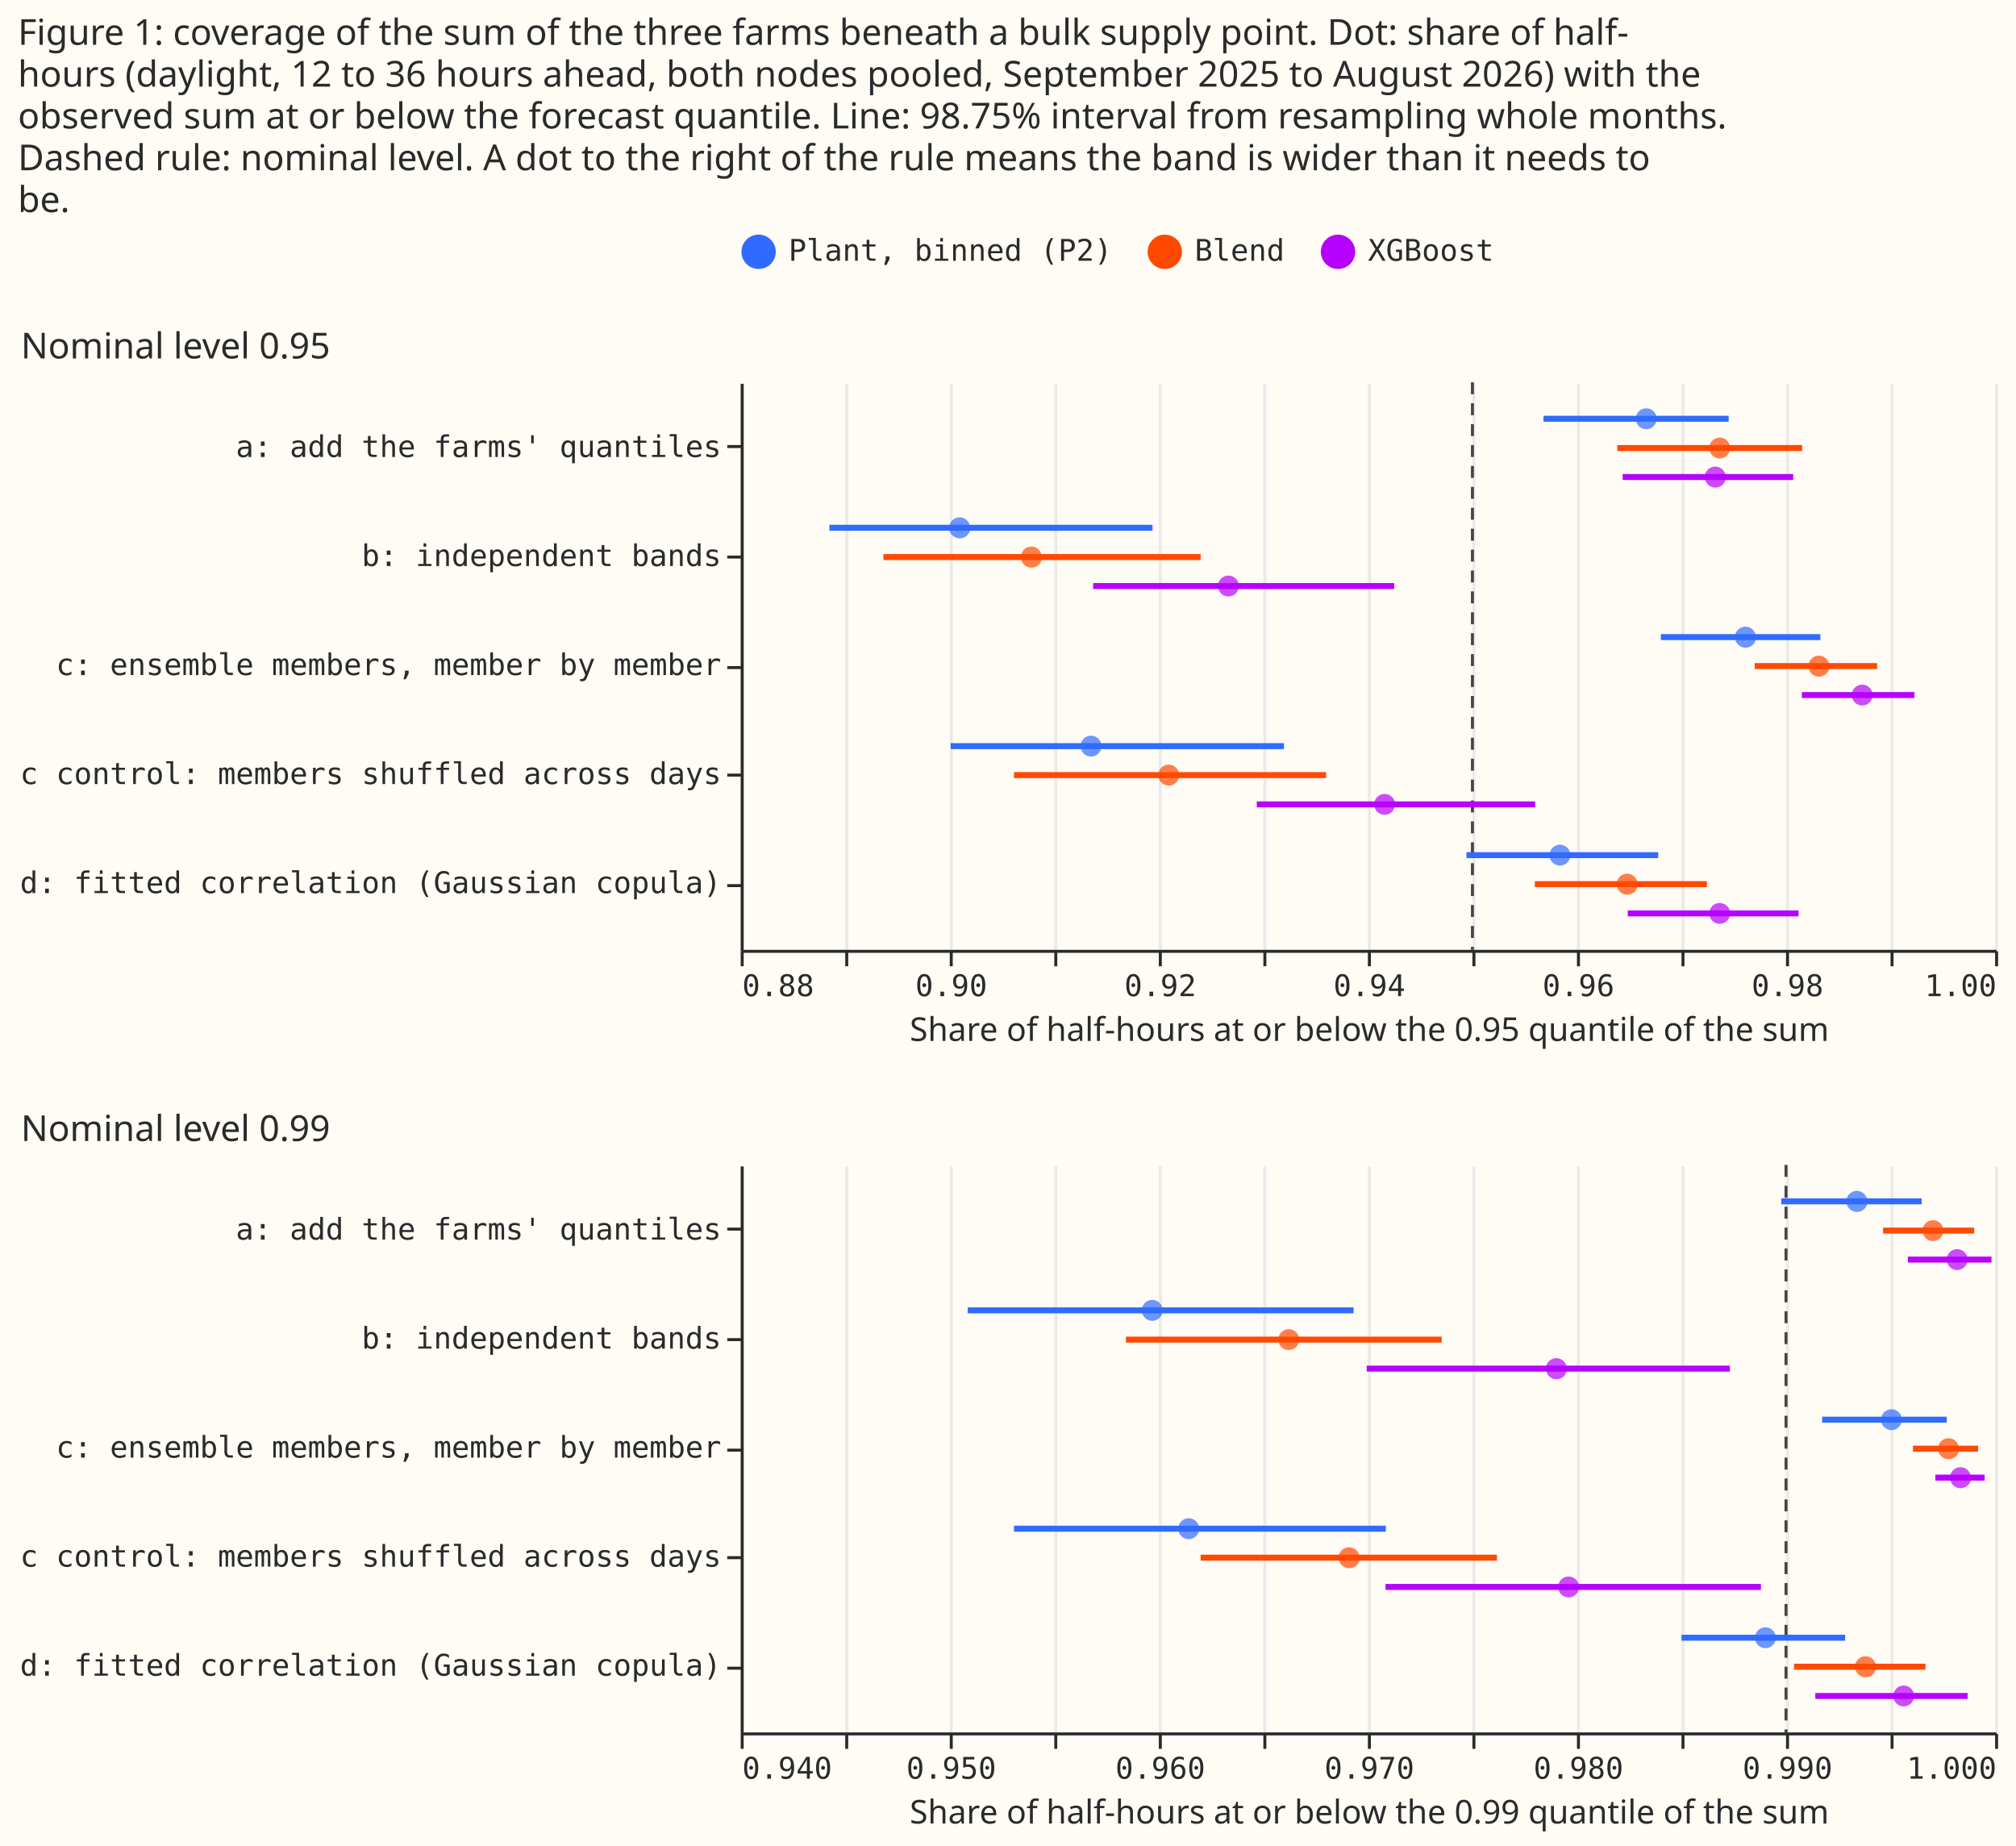
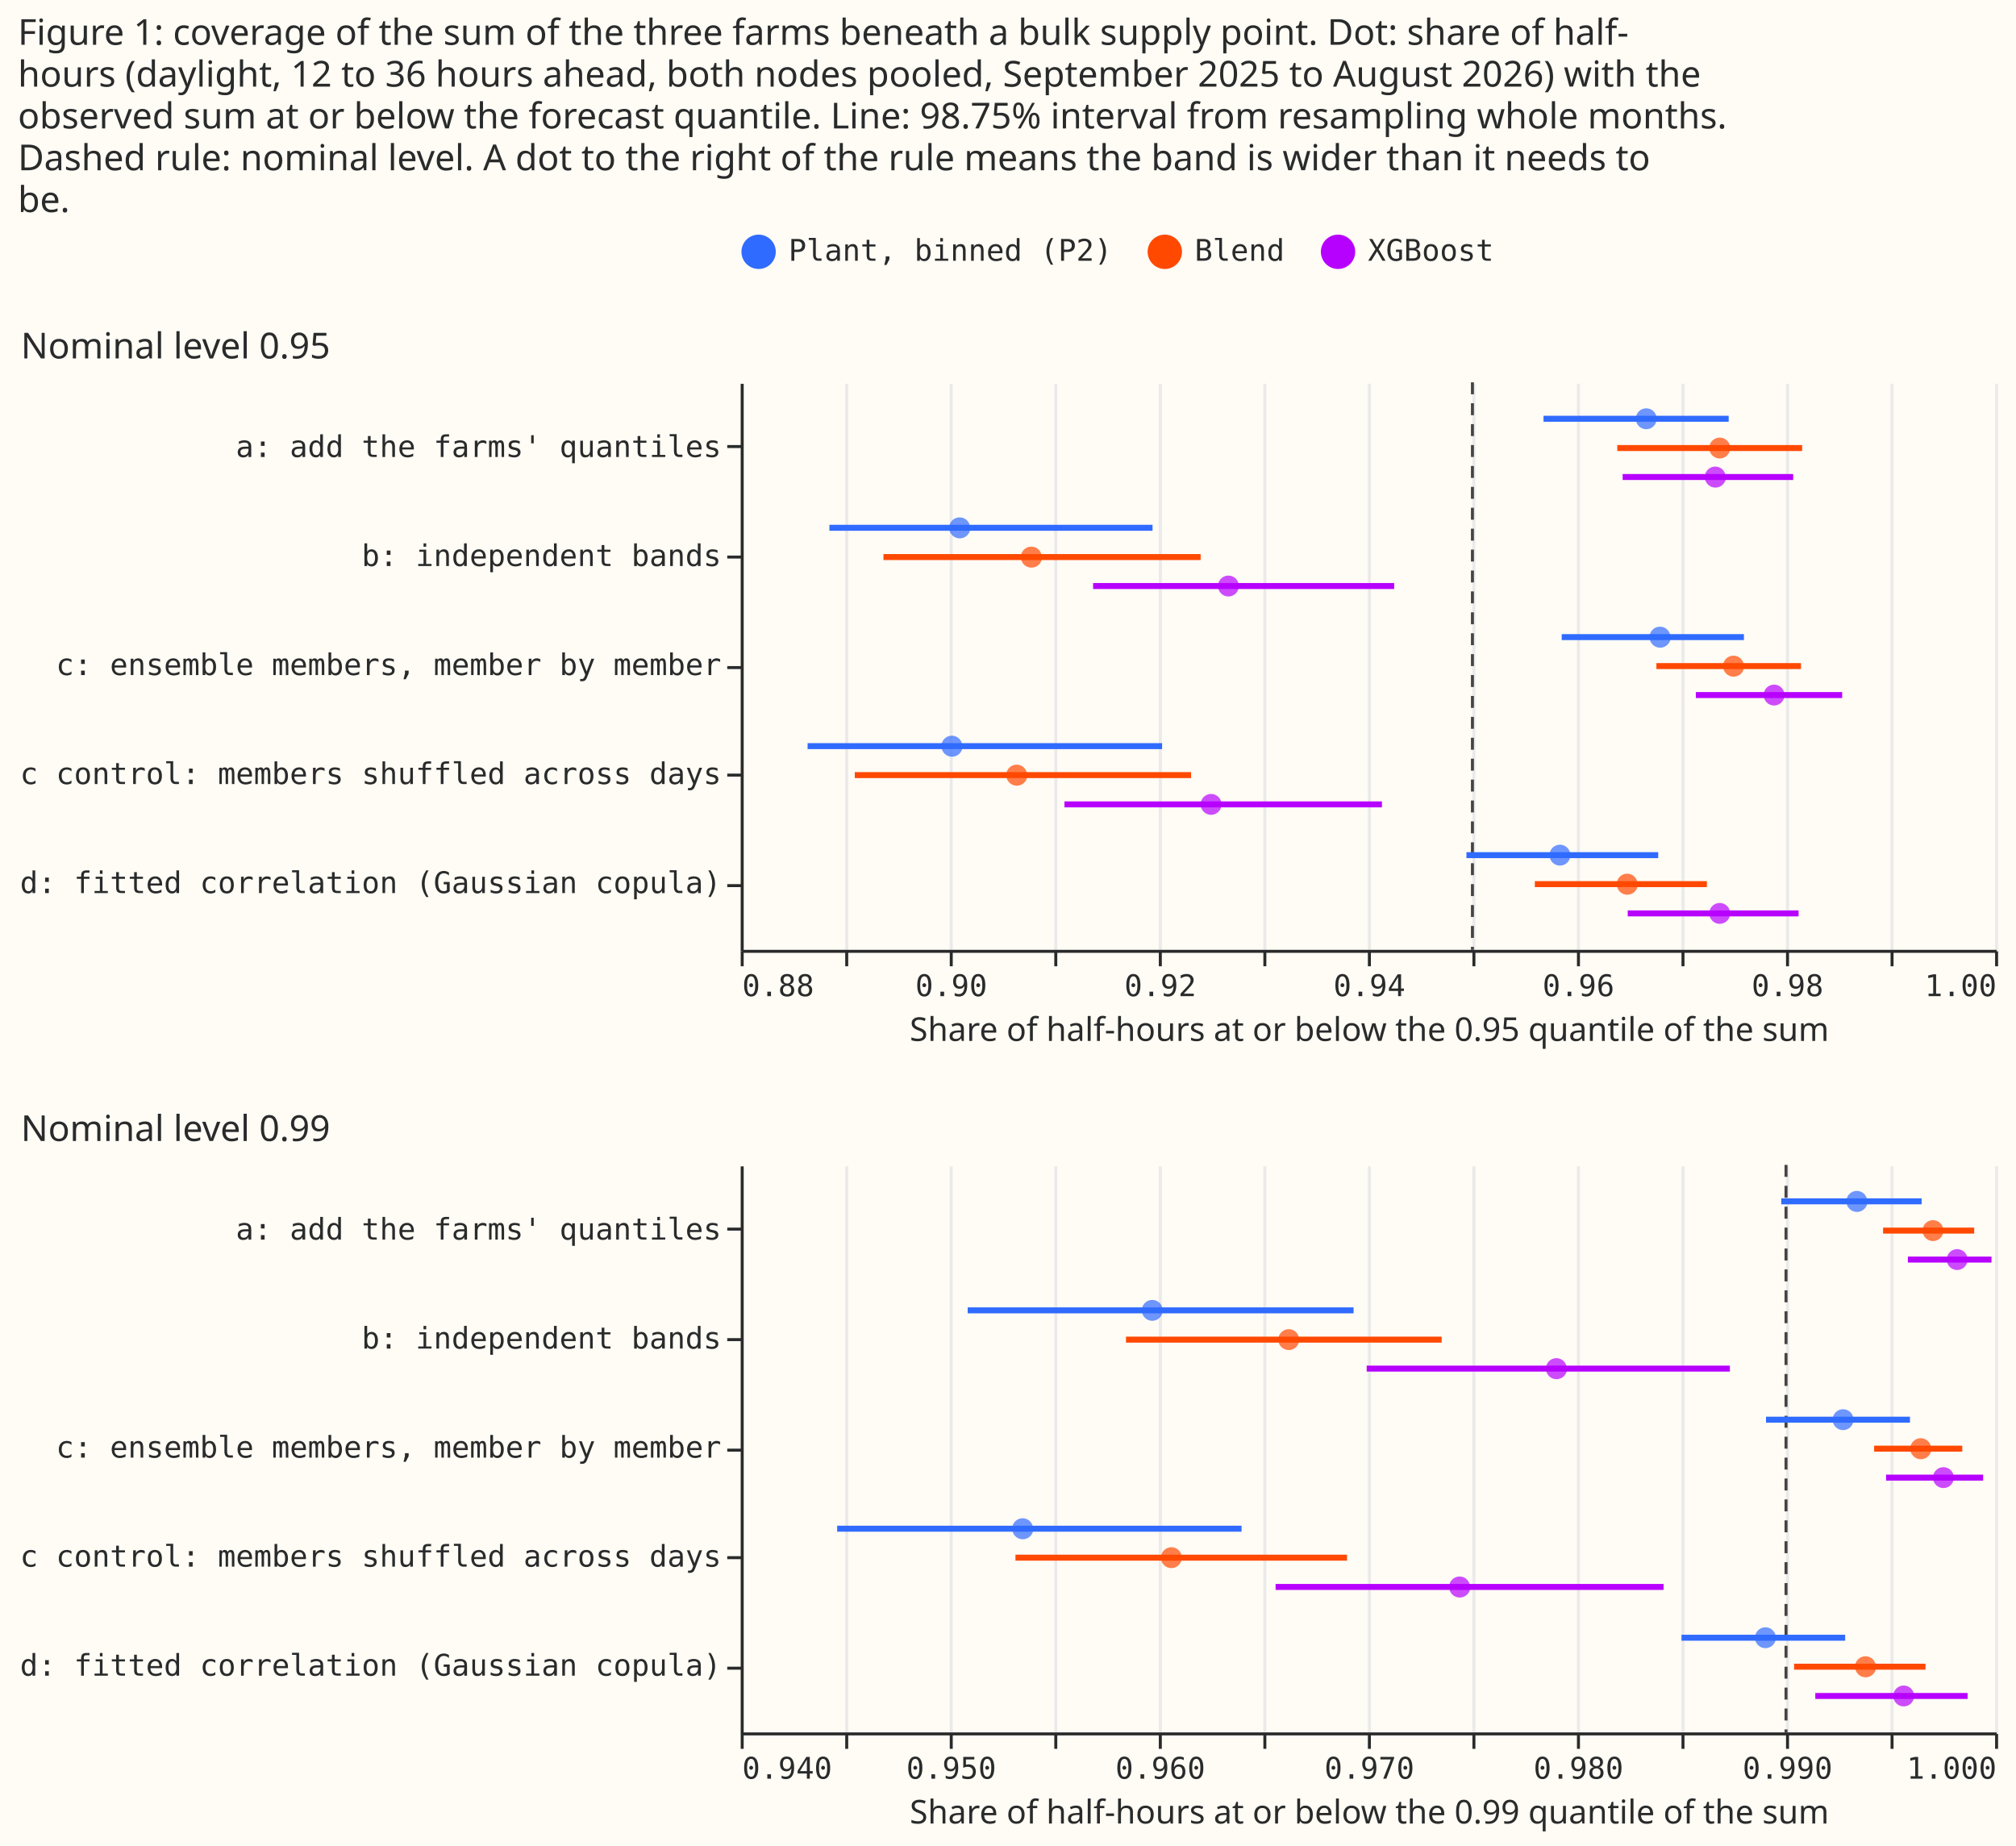
<svg xmlns="http://www.w3.org/2000/svg" width="675" height="618" class="marks" viewBox="0 0 675 618">
  <path fill="#fffbf5" d="M0 0h675v618H0z" />
  <g fill="none" stroke-miterlimit="10" aria-roledescription="group mark container" class="mark-group role-frame root">
    <path d="M248 128h420z" aria-hidden="true" class="background" />
    <g aria-roledescription="group mark container" class="mark-group role-scope concat_0_group">
      <path fill="#fffbf5" d="M248.5 128.5h420v190h-420Z" aria-hidden="true" class="background" />
      <g aria-hidden="true" class="mark-group role-axis">
        <path stroke="#eaeaea" d="M248.5 318.5v-190m35 190v-190m35 190v-190m35 190v-190m35 190v-190m35 190v-190m35 190v-190m35 190v-190m35 190v-190m35 190v-190m35 190v-190m35 190v-190m35 190v-190" class="mark-rule role-axis-grid" pointer-events="none" />
      </g>
      <g aria-label="X-axis titled 'Share of half-hours at or below the 0.95 quantile of the sum' for a linear scale with values from 0.88 to 1.00" aria-roledescription="axis" class="mark-group role-axis" pointer-events="none">
        <path stroke="#292b2b" d="M248.5 318.5v5m35-5v5m35-5v5m35-5v5m35-5v5m35-5v5m35-5v5m35-5v5m35-5v5m35-5v5m35-5v5m35-5v5m35-5v5" class="mark-rule role-axis-tick" />
        <g fill="#292b2b" class="mark-text role-axis-label" font-family="Matter Semi Mono, Roboto Mono, monospace" font-size="10">
          <text transform="translate(248.5 333.5)">0.88</text>
          <text text-anchor="middle" transform="translate(318.5 333.5)">0.90</text>
          <text text-anchor="middle" transform="translate(388.5 333.5)">0.92</text>
          <text text-anchor="middle" transform="translate(458.5 333.5)">0.94</text>
          <text text-anchor="middle" transform="translate(528.5 333.5)">0.96</text>
          <text text-anchor="middle" transform="translate(598.5 333.5)">0.98</text>
          <text text-anchor="end" transform="translate(668.5 333.5)">1.00</text>
        </g>
        <path stroke="#292b2b" d="M248.5 318.5h420" class="mark-rule role-axis-domain" />
        <text fill="#292b2b" class="mark-text role-axis-title" font-family="Matter XH, DM Sans, sans-serif" font-size="11" text-anchor="middle" transform="translate(458.5 348.5)">Share of half-hours at or below the 0.95 quantile of the sum</text>
      </g>
      <g aria-label="Y-axis for a discrete scale with 5 values: a: add the farms' quantiles, b: independent bands, c: ensemble members, member by member, c control: members shuffled across days, d: fitted correlation (Gaussian copula)" aria-roledescription="axis" class="mark-group role-axis" pointer-events="none">
        <path stroke="#292b2b" d="M248.5 149.5h-5m5 37h-5m5 37h-5m5 36h-5m5 37h-5" class="mark-rule role-axis-tick" />
        <g fill="#292b2b" class="mark-text role-axis-label" font-family="Matter Semi Mono, Roboto Mono, monospace" font-size="10" text-anchor="end">
          <text transform="translate(241.5 153)">a: add the farms' quantiles</text>
          <text transform="translate(241.5 189.5)">b: independent bands</text>
          <text transform="translate(241.5 226)">c: ensemble members, member by member</text>
          <text transform="translate(241.5 262.5)">c control: members shuffled across days</text>
          <text transform="translate(241.5 299)">d: fitted correlation (Gaussian copula)</text>
        </g>
        <path stroke="#292b2b" d="M248.5 128.5v190" class="mark-rule role-axis-domain" />
      </g>
      <g aria-roledescription="rule mark container" class="mark-rule role-mark concat_0_layer_0_marks">
        <path stroke="#444" stroke-dasharray="4,3" d="M493 128v190" aria-label="nominal: 0.95" aria-roledescription="rule mark" />
      </g>
      <g stroke-width="2" aria-roledescription="rule mark container" class="mark-rule role-mark concat_0_layer_1_marks">
        <path stroke="#306bff" d="M516.8 140.2h62" aria-label="Share of half-hours at or below the 0.95 quantile of the sum: 0.956795234391; form_label: a: add the farms' quantiles; hi: 0.974499493018; arm_label: Plant, binned (P2)" aria-roledescription="rule mark" />
        <path stroke="#306bff" d="M277.7 176.7h108.2" aria-label="Share of half-hours at or below the 0.95 quantile of the sum: 0.888478274151; form_label: b: independent bands; hi: 0.91940258167; arm_label: Plant, binned (P2)" aria-roledescription="rule mark" />
-         <path stroke="#306bff" d="M556.1 213.3h53.4" aria-label="Share of half-hours at or below the 0.95 quantile of the sum: 0.968035183574; form_label: c: ensemble members, member by member; hi: 0.983295366555; arm_label: Plant, binned (P2)" aria-roledescription="rule mark" />
-         <path stroke="#306bff" d="M318.3 249.8h111.6" aria-label="Share of half-hours at or below the 0.95 quantile of the sum: 0.900079025934; form_label: c control: members shuffled across days; hi: 0.931964058261; arm_label: Plant, binned (P2)" aria-roledescription="rule mark" />
+         <path stroke="#306bff" d="M522.9 213.3h61" aria-label="Share of half-hours at or below the 0.95 quantile of the sum: 0.958530530377; form_label: c: ensemble members, member by member; hi: 0.975978601562; arm_label: Plant, binned (P2)" aria-roledescription="rule mark" />
+         <path stroke="#306bff" d="M270.4 249.8h118.7" aria-label="Share of half-hours at or below the 0.95 quantile of the sum: 0.886399570999; form_label: c control: members shuffled across days; hi: 0.920326375794; arm_label: Plant, binned (P2)" aria-roledescription="rule mark" />
        <path stroke="#306bff" d="M491 286.3h64.2" aria-label="Share of half-hours at or below the 0.95 quantile of the sum: 0.949416989219; form_label: d: fitted correlation (Gaussian copula); hi: 0.967765861949; arm_label: Plant, binned (P2)" aria-roledescription="rule mark" />
        <path stroke="#ff4901" d="M541.5 150h61.9" aria-label="Share of half-hours at or below the 0.95 quantile of the sum: 0.963850929704; form_label: a: add the farms' quantiles; hi: 0.981536918874; arm_label: Blend" aria-roledescription="rule mark" />
        <path stroke="#ff4901" d="M295.8 186.5H402" aria-label="Share of half-hours at or below the 0.95 quantile of the sum: 0.893659323359; form_label: b: independent bands; hi: 0.924008313966; arm_label: Blend" aria-roledescription="rule mark" />
-         <path stroke="#ff4901" d="M587.5 223h41" aria-label="Share of half-hours at or below the 0.95 quantile of the sum: 0.976996813333; form_label: c: ensemble members, member by member; hi: 0.988722172603; arm_label: Blend" aria-roledescription="rule mark" />
-         <path stroke="#ff4901" d="M339.5 259.5H444" aria-label="Share of half-hours at or below the 0.95 quantile of the sum: 0.906146229284; form_label: c control: members shuffled across days; hi: 0.936000067813; arm_label: Blend" aria-roledescription="rule mark" />
+         <path stroke="#ff4901" d="M554.6 223H603" aria-label="Share of half-hours at or below the 0.95 quantile of the sum: 0.967599347462; form_label: c: ensemble members, member by member; hi: 0.981437864865; arm_label: Blend" aria-roledescription="rule mark" />
+         <path stroke="#ff4901" d="M286.2 259.5h112.6" aria-label="Share of half-hours at or below the 0.95 quantile of the sum: 0.890902934402; form_label: c control: members shuffled across days; hi: 0.923065612685; arm_label: Blend" aria-roledescription="rule mark" />
        <path stroke="#ff4901" d="M513.9 296h57.6" aria-label="Share of half-hours at or below the 0.95 quantile of the sum: 0.955971604463; form_label: d: fitted correlation (Gaussian copula); hi: 0.972440751621; arm_label: Blend" aria-roledescription="rule mark" />
        <path stroke="#b701ff" d="M543.3 159.7h57.1" aria-label="Share of half-hours at or below the 0.95 quantile of the sum: 0.964377769725; form_label: a: add the farms' quantiles; hi: 0.98068516095; arm_label: XGBoost" aria-roledescription="rule mark" />
        <path stroke="#b701ff" d="M366 196.2h100.8" aria-label="Share of half-hours at or below the 0.95 quantile of the sum: 0.913713070625; form_label: b: independent bands; hi: 0.942515828709; arm_label: XGBoost" aria-roledescription="rule mark" />
-         <path stroke="#b701ff" d="M603.3 232.7H641" aria-label="Share of half-hours at or below the 0.95 quantile of the sum: 0.981510116315; form_label: c: ensemble members, member by member; hi: 0.992314178832; arm_label: XGBoost" aria-roledescription="rule mark" />
-         <path stroke="#b701ff" d="M420.8 269.3H514" aria-label="Share of half-hours at or below the 0.95 quantile of the sum: 0.929381905028; form_label: c control: members shuffled across days; hi: 0.95597271848; arm_label: XGBoost" aria-roledescription="rule mark" />
+         <path stroke="#b701ff" d="M567.8 232.7h49" aria-label="Share of half-hours at or below the 0.95 quantile of the sum: 0.97137851429; form_label: c: ensemble members, member by member; hi: 0.985338763549; arm_label: XGBoost" aria-roledescription="rule mark" />
+         <path stroke="#b701ff" d="M356.4 269.3h106.3" aria-label="Share of half-hours at or below the 0.95 quantile of the sum: 0.91096983595; form_label: c control: members shuffled across days; hi: 0.941346856332; arm_label: XGBoost" aria-roledescription="rule mark" />
        <path stroke="#b701ff" d="M545 305.8h57.2" aria-label="Share of half-hours at or below the 0.95 quantile of the sum: 0.964847490147; form_label: d: fitted correlation (Gaussian copula); hi: 0.981191882543; arm_label: XGBoost" aria-roledescription="rule mark" />
      </g>
      <g aria-roledescription="symbol mark container" class="mark-symbol role-mark concat_0_layer_2_marks">
        <path fill="#306bff" d="M554.7 140.2a3.5 3.5 0 1 1-7 0 3.5 3.5 0 1 1 7 0" aria-label="value: 0.966625361421; form_label: a: add the farms' quantiles; arm_label: Plant, binned (P2)" aria-roledescription="point" opacity=".7" />
        <path fill="#306bff" d="M324.9 176.7a3.5 3.5 0 1 1-7.1 0 3.5 3.5 0 1 1 7 0" aria-label="value: 0.900950020653; form_label: b: independent bands; arm_label: Plant, binned (P2)" aria-roledescription="point" opacity=".7" />
-         <path fill="#306bff" d="M588 213.3a3.5 3.5 0 1 1-7.1 0 3.5 3.5 0 1 1 7 0" aria-label="value: 0.976125567947; form_label: c: ensemble members, member by member; arm_label: Plant, binned (P2)" aria-roledescription="point" opacity=".7" />
-         <path fill="#306bff" d="M368.8 249.8a3.5 3.5 0 1 1-7 0 3.5 3.5 0 1 1 7 0" aria-label="value: 0.913506815366; form_label: c control: members shuffled across days; arm_label: Plant, binned (P2)" aria-roledescription="point" opacity=".7" />
+         <path fill="#306bff" d="M559.4 213.3a3.5 3.5 0 1 1-7.1 0 3.5 3.5 0 1 1 7 0" aria-label="value: 0.967947129285; form_label: c: ensemble members, member by member; arm_label: Plant, binned (P2)" aria-roledescription="point" opacity=".7" />
+         <path fill="#306bff" d="M322.3 249.8a3.5 3.5 0 1 1-7.1 0 3.5 3.5 0 1 1 7 0" aria-label="value: 0.900206526229; form_label: c control: members shuffled across days; arm_label: Plant, binned (P2)" aria-roledescription="point" opacity=".7" />
        <path fill="#306bff" d="M525.8 286.3a3.5 3.5 0 1 1-7 0 3.5 3.5 0 1 1 7 0" aria-label="value: 0.958364312268; form_label: d: fitted correlation (Gaussian copula); arm_label: Plant, binned (P2)" aria-roledescription="point" opacity=".7" />
        <path fill="#ff4901" d="M579.3 150a3.5 3.5 0 1 1-7 0 3.5 3.5 0 1 1 7 0" aria-label="value: 0.973647253201; form_label: a: add the farms' quantiles; arm_label: Blend" aria-roledescription="point" opacity=".7" />
        <path fill="#ff4901" d="M348.9 186.5a3.5 3.5 0 1 1-7.1 0 3.5 3.5 0 1 1 7 0" aria-label="value: 0.90780669145; form_label: b: independent bands; arm_label: Blend" aria-roledescription="point" opacity=".7" />
-         <path fill="#ff4901" d="M612.6 223a3.5 3.5 0 1 1-7.1 0 3.5 3.5 0 1 1 7 0" aria-label="value: 0.983147459727; form_label: c: ensemble members, member by member; arm_label: Blend" aria-roledescription="point" opacity=".7" />
-         <path fill="#ff4901" d="M394.8 259.5a3.5 3.5 0 1 1-7 0 3.5 3.5 0 1 1 7 0" aria-label="value: 0.920941759603; form_label: c control: members shuffled across days; arm_label: Blend" aria-roledescription="point" opacity=".7" />
+         <path fill="#ff4901" d="M584 223a3.5 3.5 0 1 1-7.1 0 3.5 3.5 0 1 1 7 0" aria-label="value: 0.974969021066; form_label: c: ensemble members, member by member; arm_label: Blend" aria-roledescription="point" opacity=".7" />
+         <path fill="#ff4901" d="M344 259.5a3.5 3.5 0 1 1-7.1 0 3.5 3.5 0 1 1 7 0" aria-label="value: 0.906402313094; form_label: c control: members shuffled across days; arm_label: Blend" aria-roledescription="point" opacity=".7" />
        <path fill="#ff4901" d="M548.4 296a3.5 3.5 0 1 1-7.1 0 3.5 3.5 0 1 1 7 0" aria-label="value: 0.964807930607; form_label: d: fitted correlation (Gaussian copula); arm_label: Blend" aria-roledescription="point" opacity=".7" />
        <path fill="#b701ff" d="M577.9 159.7a3.5 3.5 0 1 1-7.1 0 3.5 3.5 0 1 1 7 0" aria-label="value: 0.973234200743; form_label: a: add the farms' quantiles; arm_label: XGBoost" aria-roledescription="point" opacity=".7" />
        <path fill="#b701ff" d="M414.8 196.2a3.5 3.5 0 1 1-7 0 3.5 3.5 0 1 1 7 0" aria-label="value: 0.926641883519; form_label: b: independent bands; arm_label: XGBoost" aria-roledescription="point" opacity=".7" />
-         <path fill="#b701ff" d="M627 232.7a3.5 3.5 0 1 1-7 0 3.5 3.5 0 1 1 7 0" aria-label="value: 0.987277984304; form_label: c: ensemble members, member by member; arm_label: XGBoost" aria-roledescription="point" opacity=".7" />
-         <path fill="#b701ff" d="M467.1 269.3a3.5 3.5 0 1 1-7 0 3.5 3.5 0 1 1 7 0" aria-label="value: 0.941594382487; form_label: c control: members shuffled across days; arm_label: XGBoost" aria-roledescription="point" opacity=".7" />
+         <path fill="#b701ff" d="M597.5 232.7a3.5 3.5 0 1 1-7 0 3.5 3.5 0 1 1 7 0" aria-label="value: 0.978851714168; form_label: c: ensemble members, member by member; arm_label: XGBoost" aria-roledescription="point" opacity=".7" />
+         <path fill="#b701ff" d="M409 269.3a3.5 3.5 0 1 1-7 0 3.5 3.5 0 1 1 7 0" aria-label="value: 0.924989673689; form_label: c control: members shuffled across days; arm_label: XGBoost" aria-roledescription="point" opacity=".7" />
        <path fill="#b701ff" d="M579.3 305.8a3.5 3.5 0 1 1-7 0 3.5 3.5 0 1 1 7 0" aria-label="value: 0.973647253201; form_label: d: fitted correlation (Gaussian copula); arm_label: XGBoost" aria-roledescription="point" opacity=".7" />
      </g>
      <g class="mark-group role-title">
        <text fill="#292b2b" aria-label="Title text 'Nominal level 0.95'" aria-roledescription="title" class="mark-text role-title-text" font-family="Matter XH, DM Sans, sans-serif" font-size="12" pointer-events="none" transform="translate(7 120)">Nominal level 0.95</text>
      </g>
    </g>
    <g aria-roledescription="group mark container" class="mark-group role-scope concat_1_group">
      <path fill="#fffbf5" d="M248.5 390.5h420v190h-420Z" aria-hidden="true" class="background" />
      <g aria-hidden="true" class="mark-group role-axis">
        <path stroke="#eaeaea" d="M248.5 580.5v-190m35 190v-190m35 190v-190m35 190v-190m35 190v-190m35 190v-190m35 190v-190m35 190v-190m35 190v-190m35 190v-190m35 190v-190m35 190v-190m35 190v-190" class="mark-rule role-axis-grid" pointer-events="none" />
      </g>
      <g aria-label="X-axis titled 'Share of half-hours at or below the 0.99 quantile of the sum' for a linear scale with values from 0.94 to 1.00" aria-roledescription="axis" class="mark-group role-axis" pointer-events="none">
        <path stroke="#292b2b" d="M248.5 580.5v5m35-5v5m35-5v5m35-5v5m35-5v5m35-5v5m35-5v5m35-5v5m35-5v5m35-5v5m35-5v5m35-5v5m35-5v5" class="mark-rule role-axis-tick" />
        <g fill="#292b2b" class="mark-text role-axis-label" font-family="Matter Semi Mono, Roboto Mono, monospace" font-size="10">
          <text transform="translate(248.5 595.5)">0.940</text>
          <text text-anchor="middle" transform="translate(318.5 595.5)">0.950</text>
          <text text-anchor="middle" transform="translate(388.5 595.5)">0.960</text>
          <text text-anchor="middle" transform="translate(458.5 595.5)">0.970</text>
          <text text-anchor="middle" transform="translate(528.5 595.5)">0.980</text>
          <text text-anchor="middle" transform="translate(598.5 595.5)">0.990</text>
          <text text-anchor="end" transform="translate(668.5 595.5)">1.000</text>
        </g>
        <path stroke="#292b2b" d="M248.5 580.5h420" class="mark-rule role-axis-domain" />
        <text fill="#292b2b" class="mark-text role-axis-title" font-family="Matter XH, DM Sans, sans-serif" font-size="11" text-anchor="middle" transform="translate(458.5 610.5)">Share of half-hours at or below the 0.99 quantile of the sum</text>
      </g>
      <g aria-label="Y-axis for a discrete scale with 5 values: a: add the farms' quantiles, b: independent bands, c: ensemble members, member by member, c control: members shuffled across days, d: fitted correlation (Gaussian copula)" aria-roledescription="axis" class="mark-group role-axis" pointer-events="none">
        <path stroke="#292b2b" d="M248.5 411.5h-5m5 37h-5m5 37h-5m5 36h-5m5 37h-5" class="mark-rule role-axis-tick" />
        <g fill="#292b2b" class="mark-text role-axis-label" font-family="Matter Semi Mono, Roboto Mono, monospace" font-size="10" text-anchor="end">
          <text transform="translate(241.5 415)">a: add the farms' quantiles</text>
          <text transform="translate(241.5 451.5)">b: independent bands</text>
          <text transform="translate(241.5 488)">c: ensemble members, member by member</text>
          <text transform="translate(241.5 524.5)">c control: members shuffled across days</text>
          <text transform="translate(241.5 561)">d: fitted correlation (Gaussian copula)</text>
        </g>
        <path stroke="#292b2b" d="M248.5 390.5v190" class="mark-rule role-axis-domain" />
      </g>
      <g aria-roledescription="rule mark container" class="mark-rule role-mark concat_1_layer_0_marks">
        <path stroke="#444" stroke-dasharray="4,3" d="M598 390v190" aria-label="nominal: 0.99" aria-roledescription="rule mark" />
      </g>
      <g stroke-width="2" aria-roledescription="rule mark container" class="mark-rule role-mark concat_1_layer_1_marks">
        <path stroke="#306bff" d="M596.4 402.2h47" aria-label="Share of half-hours at or below the 0.99 quantile of the sum: 0.989764543412; form_label: a: add the farms' quantiles; hi: 0.996479326987; arm_label: Plant, binned (P2)" aria-roledescription="rule mark" />
        <path stroke="#306bff" d="M324 438.7h129.2" aria-label="Share of half-hours at or below the 0.99 quantile of the sum: 0.950848265634; form_label: b: independent bands; hi: 0.969321684286; arm_label: Plant, binned (P2)" aria-roledescription="rule mark" />
-         <path stroke="#306bff" d="M610.1 475.3h41.7" aria-label="Share of half-hours at or below the 0.99 quantile of the sum: 0.991728770722; form_label: c: ensemble members, member by member; hi: 0.997680929031; arm_label: Plant, binned (P2)" aria-roledescription="rule mark" />
-         <path stroke="#306bff" d="M339.5 511.8H464" aria-label="Share of half-hours at or below the 0.99 quantile of the sum: 0.953070935615; form_label: c control: members shuffled across days; hi: 0.970851359277; arm_label: Plant, binned (P2)" aria-roledescription="rule mark" />
+         <path stroke="#306bff" d="M591.3 475.3h48.2" aria-label="Share of half-hours at or below the 0.99 quantile of the sum: 0.98903923706; form_label: c: ensemble members, member by member; hi: 0.995923421952; arm_label: Plant, binned (P2)" aria-roledescription="rule mark" />
+         <path stroke="#306bff" d="M280.3 511.8h135.4" aria-label="Share of half-hours at or below the 0.99 quantile of the sum: 0.944618875793; form_label: c control: members shuffled across days; hi: 0.963963278222; arm_label: Plant, binned (P2)" aria-roledescription="rule mark" />
        <path stroke="#306bff" d="M563 548.3h54.8" aria-label="Share of half-hours at or below the 0.99 quantile of the sum: 0.984994668718; form_label: d: fitted correlation (Gaussian copula); hi: 0.992827543324; arm_label: Plant, binned (P2)" aria-roledescription="rule mark" />
        <path stroke="#ff4901" d="M630.5 412H661" aria-label="Share of half-hours at or below the 0.99 quantile of the sum: 0.99463766741; form_label: a: add the farms' quantiles; hi: 0.999014142435; arm_label: Blend" aria-roledescription="rule mark" />
        <path stroke="#ff4901" d="M377 448.5h105.7" aria-label="Share of half-hours at or below the 0.99 quantile of the sum: 0.958428633175; form_label: b: independent bands; hi: 0.973525984061; arm_label: Blend" aria-roledescription="rule mark" />
-         <path stroke="#ff4901" d="M640.5 485h21.8" aria-label="Share of half-hours at or below the 0.99 quantile of the sum: 0.996076105141; form_label: c: ensemble members, member by member; hi: 0.99919476236; arm_label: Blend" aria-roledescription="rule mark" />
-         <path stroke="#ff4901" d="M402 521.5h99.2" aria-label="Share of half-hours at or below the 0.99 quantile of the sum: 0.961991219063; form_label: c control: members shuffled across days; hi: 0.97618056538; arm_label: Blend" aria-roledescription="rule mark" />
+         <path stroke="#ff4901" d="M627.5 485H657" aria-label="Share of half-hours at or below the 0.99 quantile of the sum: 0.994213623907; form_label: c: ensemble members, member by member; hi: 0.9984299051; arm_label: Blend" aria-roledescription="rule mark" />
+         <path stroke="#ff4901" d="M340 521.5h111" aria-label="Share of half-hours at or below the 0.99 quantile of the sum: 0.95313646666; form_label: c control: members shuffled across days; hi: 0.968998625142; arm_label: Blend" aria-roledescription="rule mark" />
        <path stroke="#ff4901" d="M600.7 558h44" aria-label="Share of half-hours at or below the 0.99 quantile of the sum: 0.990383952253; form_label: d: fitted correlation (Gaussian copula); hi: 0.996663899182; arm_label: Blend" aria-roledescription="rule mark" />
        <path stroke="#b701ff" d="M638.8 421.7h28" aria-label="Share of half-hours at or below the 0.99 quantile of the sum: 0.99583465219; form_label: a: add the farms' quantiles; hi: 0.999814563025; arm_label: XGBoost" aria-roledescription="rule mark" />
        <path stroke="#b701ff" d="M457.6 458.2h121.6" aria-label="Share of half-hours at or below the 0.99 quantile of the sum: 0.969941606981; form_label: b: independent bands; hi: 0.987317526377; arm_label: XGBoost" aria-roledescription="rule mark" />
-         <path stroke="#b701ff" d="M648 494.7h16.5" aria-label="Share of half-hours at or below the 0.99 quantile of the sum: 0.997143975647; form_label: c: ensemble members, member by member; hi: 0.999500342499; arm_label: XGBoost" aria-roledescription="rule mark" />
-         <path stroke="#b701ff" d="M463.9 531.3h125.7" aria-label="Share of half-hours at or below the 0.99 quantile of the sum: 0.970839372073; form_label: c control: members shuffled across days; hi: 0.988794572316; arm_label: XGBoost" aria-roledescription="rule mark" />
+         <path stroke="#b701ff" d="M631.5 494.7H664" aria-label="Share of half-hours at or below the 0.99 quantile of the sum: 0.994786915497; form_label: c: ensemble members, member by member; hi: 0.999426493583; arm_label: XGBoost" aria-roledescription="rule mark" />
+         <path stroke="#b701ff" d="M427.1 531.3H557" aria-label="Share of half-hours at or below the 0.99 quantile of the sum: 0.965591235483; form_label: c control: members shuffled across days; hi: 0.98412724511; arm_label: XGBoost" aria-roledescription="rule mark" />
        <path stroke="#b701ff" d="M607.8 567.8h51" aria-label="Share of half-hours at or below the 0.99 quantile of the sum: 0.991398782206; form_label: d: fitted correlation (Gaussian copula); hi: 0.998678283247; arm_label: XGBoost" aria-roledescription="rule mark" />
      </g>
      <g aria-roledescription="symbol mark container" class="mark-symbol role-mark concat_1_layer_2_marks">
        <path fill="#306bff" d="M625.3 402.2a3.5 3.5 0 1 1-7.1 0 3.5 3.5 0 1 1 7 0" aria-label="value: 0.993391160677; form_label: a: add the farms' quantiles; arm_label: Plant, binned (P2)" aria-roledescription="point" opacity=".7" />
        <path fill="#306bff" d="M389.3 438.7a3.5 3.5 0 1 1-7 0 3.5 3.5 0 1 1 7 0" aria-label="value: 0.959686080132; form_label: b: independent bands; arm_label: Plant, binned (P2)" aria-roledescription="point" opacity=".7" />
-         <path fill="#306bff" d="M636.8 475.3a3.5 3.5 0 1 1-7 0 3.5 3.5 0 1 1 7 0" aria-label="value: 0.995043370508; form_label: c: ensemble members, member by member; arm_label: Plant, binned (P2)" aria-roledescription="point" opacity=".7" />
-         <path fill="#306bff" d="M401.5 511.8a3.5 3.5 0 1 1-7 0 3.5 3.5 0 1 1 7 0" aria-label="value: 0.961420900454; form_label: c control: members shuffled across days; arm_label: Plant, binned (P2)" aria-roledescription="point" opacity=".7" />
+         <path fill="#306bff" d="M620.6 475.3a3.5 3.5 0 1 1-7 0 3.5 3.5 0 1 1 7 0" aria-label="value: 0.992730276745; form_label: c: ensemble members, member by member; arm_label: Plant, binned (P2)" aria-roledescription="point" opacity=".7" />
+         <path fill="#306bff" d="M346 511.8a3.5 3.5 0 1 1-7.1 0 3.5 3.5 0 1 1 7 0" aria-label="value: 0.953490293267; form_label: c control: members shuffled across days; arm_label: Plant, binned (P2)" aria-roledescription="point" opacity=".7" />
        <path fill="#306bff" d="M594.6 548.3a3.5 3.5 0 1 1-7 0 3.5 3.5 0 1 1 7 0" aria-label="value: 0.989012804626; form_label: d: fitted correlation (Gaussian copula); arm_label: Plant, binned (P2)" aria-roledescription="point" opacity=".7" />
        <path fill="#ff4901" d="M650.7 412a3.5 3.5 0 1 1-7 0 3.5 3.5 0 1 1 7 0" aria-label="value: 0.997026022305; form_label: a: add the farms' quantiles; arm_label: Blend" aria-roledescription="point" opacity=".7" />
        <path fill="#ff4901" d="M435 448.5a3.5 3.5 0 1 1-7 0 3.5 3.5 0 1 1 7 0" aria-label="value: 0.966212308963; form_label: b: independent bands; arm_label: Blend" aria-roledescription="point" opacity=".7" />
-         <path fill="#ff4901" d="M656 485a3.5 3.5 0 1 1-7.1 0 3.5 3.5 0 1 1 7 0" aria-label="value: 0.997769516729; form_label: c: ensemble members, member by member; arm_label: Blend" aria-roledescription="point" opacity=".7" />
-         <path fill="#ff4901" d="M455.3 521.5a3.5 3.5 0 1 1-7.1 0 3.5 3.5 0 1 1 7 0" aria-label="value: 0.969103676167; form_label: c control: members shuffled across days; arm_label: Blend" aria-roledescription="point" opacity=".7" />
+         <path fill="#ff4901" d="M646.7 485a3.5 3.5 0 1 1-7.1 0 3.5 3.5 0 1 1 7 0" aria-label="value: 0.996447748864; form_label: c: ensemble members, member by member; arm_label: Blend" aria-roledescription="point" opacity=".7" />
+         <path fill="#ff4901" d="M395.7 521.5a3.5 3.5 0 1 1-7 0 3.5 3.5 0 1 1 7 0" aria-label="value: 0.960594795539; form_label: c control: members shuffled across days; arm_label: Blend" aria-roledescription="point" opacity=".7" />
        <path fill="#ff4901" d="M628.2 558a3.5 3.5 0 1 1-7.1 0 3.5 3.5 0 1 1 7 0" aria-label="value: 0.993804213135; form_label: d: fitted correlation (Gaussian copula); arm_label: Blend" aria-roledescription="point" opacity=".7" />
        <path fill="#b701ff" d="M658.8 421.7a3.5 3.5 0 1 1-7 0 3.5 3.5 0 1 1 7 0" aria-label="value: 0.998182569186; form_label: a: add the farms' quantiles; arm_label: XGBoost" aria-roledescription="point" opacity=".7" />
        <path fill="#b701ff" d="M524.7 458.2a3.5 3.5 0 1 1-7.1 0 3.5 3.5 0 1 1 7 0" aria-label="value: 0.979016935151; form_label: b: independent bands; arm_label: XGBoost" aria-roledescription="point" opacity=".7" />
-         <path fill="#b701ff" d="M660 494.7a3.5 3.5 0 1 1-7.1 0 3.5 3.5 0 1 1 7 0" aria-label="value: 0.998347790169; form_label: c: ensemble members, member by member; arm_label: XGBoost" aria-roledescription="point" opacity=".7" />
-         <path fill="#b701ff" d="M528.7 531.3a3.5 3.5 0 1 1-7 0 3.5 3.5 0 1 1 7 0" aria-label="value: 0.979595208591; form_label: c control: members shuffled across days; arm_label: XGBoost" aria-roledescription="point" opacity=".7" />
+         <path fill="#b701ff" d="M654.2 494.7a3.5 3.5 0 1 1-7 0 3.5 3.5 0 1 1 7 0" aria-label="value: 0.997521685254; form_label: c: ensemble members, member by member; arm_label: XGBoost" aria-roledescription="point" opacity=".7" />
+         <path fill="#b701ff" d="M492.3 531.3a3.5 3.5 0 1 1-7.1 0 3.5 3.5 0 1 1 7 0" aria-label="value: 0.974390747625; form_label: c control: members shuffled across days; arm_label: XGBoost" aria-roledescription="point" opacity=".7" />
        <path fill="#b701ff" d="M640.9 567.8a3.5 3.5 0 1 1-7 0 3.5 3.5 0 1 1 7 0" aria-label="value: 0.995621643949; form_label: d: fitted correlation (Gaussian copula); arm_label: XGBoost" aria-roledescription="point" opacity=".7" />
      </g>
      <g class="mark-group role-title">
        <text fill="#292b2b" aria-label="Title text 'Nominal level 0.99'" aria-roledescription="title" class="mark-text role-title-text" font-family="Matter XH, DM Sans, sans-serif" font-size="12" pointer-events="none" transform="translate(7 382)">Nominal level 0.99</text>
      </g>
    </g>
    <g aria-label="Symbol legend for fill color and stroke color with 3 values: Plant, binned (P2), Blend, XGBoost" aria-roledescription="legend" class="mark-group role-legend">
      <path d="M248 78h253v13H248Z" aria-hidden="true" class="background" pointer-events="none" />
      <g class="mark-group role-legend-entry">
        <g aria-roledescription="group mark container" class="mark-group role-scope" pointer-events="none">
          <path d="M248 78.3h124v12.5H248Z" aria-hidden="true" class="background" />
          <path fill="#306bff" stroke="#306bff" stroke-width="1.5" d="M259 84.3a5 5 0 1 1-10 0 5 5 0 1 1 10 0" class="mark-symbol role-legend-symbol" />
          <text fill="#292b2b" class="mark-text role-legend-label" font-family="Matter Semi Mono, Roboto Mono, monospace" font-size="10" transform="translate(264 87.3)">Plant, binned (P2)</text>
          <path d="M384 78.3h46v12.5h-46Z" aria-hidden="true" class="background" />
          <path fill="#ff4901" stroke="#ff4901" stroke-width="1.5" d="M395 84.3a5 5 0 1 1-10 0 5 5 0 1 1 10 0" class="mark-symbol role-legend-symbol" />
          <text fill="#292b2b" class="mark-text role-legend-label" font-family="Matter Semi Mono, Roboto Mono, monospace" font-size="10" transform="translate(400 87.3)">Blend</text>
          <path d="M442 78.3h58v12.5h-58Z" aria-hidden="true" class="background" />
          <path fill="#b701ff" stroke="#b701ff" stroke-width="1.5" d="M453 84.3a5 5 0 1 1-10 0 5 5 0 1 1 10 0" class="mark-symbol role-legend-symbol" />
          <text fill="#292b2b" class="mark-text role-legend-label" font-family="Matter Semi Mono, Roboto Mono, monospace" font-size="10" transform="translate(458 87.3)">XGBoost</text>
        </g>
      </g>
    </g>
    <g class="mark-group role-title">
      <text fill="#292b2b" aria-label="Title text 'Figure 1: coverage of the sum of the three farms beneath a bulk supply point. Dot: share of half- hours (daylight, 12 to 36 hours ahead, both nodes pooled, September 2025 to August 2026) with the observed sum at or below the forecast quantile. Line: 98.75% interval from resampling whole months. Dashed rule: nominal level. A dot to the right of the rule means the band is wider than it needs to be.'" aria-roledescription="title" class="mark-text role-title-text" font-family="Matter XH, DM Sans, sans-serif" font-size="12" pointer-events="none" transform="translate(6 15)">
        <tspan>Figure 1: coverage of the sum of the three farms beneath a bulk supply point. Dot: share of half-</tspan>
        <tspan x="0" dy="14">hours (daylight, 12 to 36 hours ahead, both nodes pooled, September 2025 to August 2026) with the</tspan>
        <tspan x="0" dy="14">observed sum at or below the forecast quantile. Line: 98.75% interval from resampling whole months.</tspan>
        <tspan x="0" dy="14">Dashed rule: nominal level. A dot to the right of the rule means the band is wider than it needs to</tspan>
        <tspan x="0" dy="14">be.</tspan>
      </text>
    </g>
  </g>
</svg>
